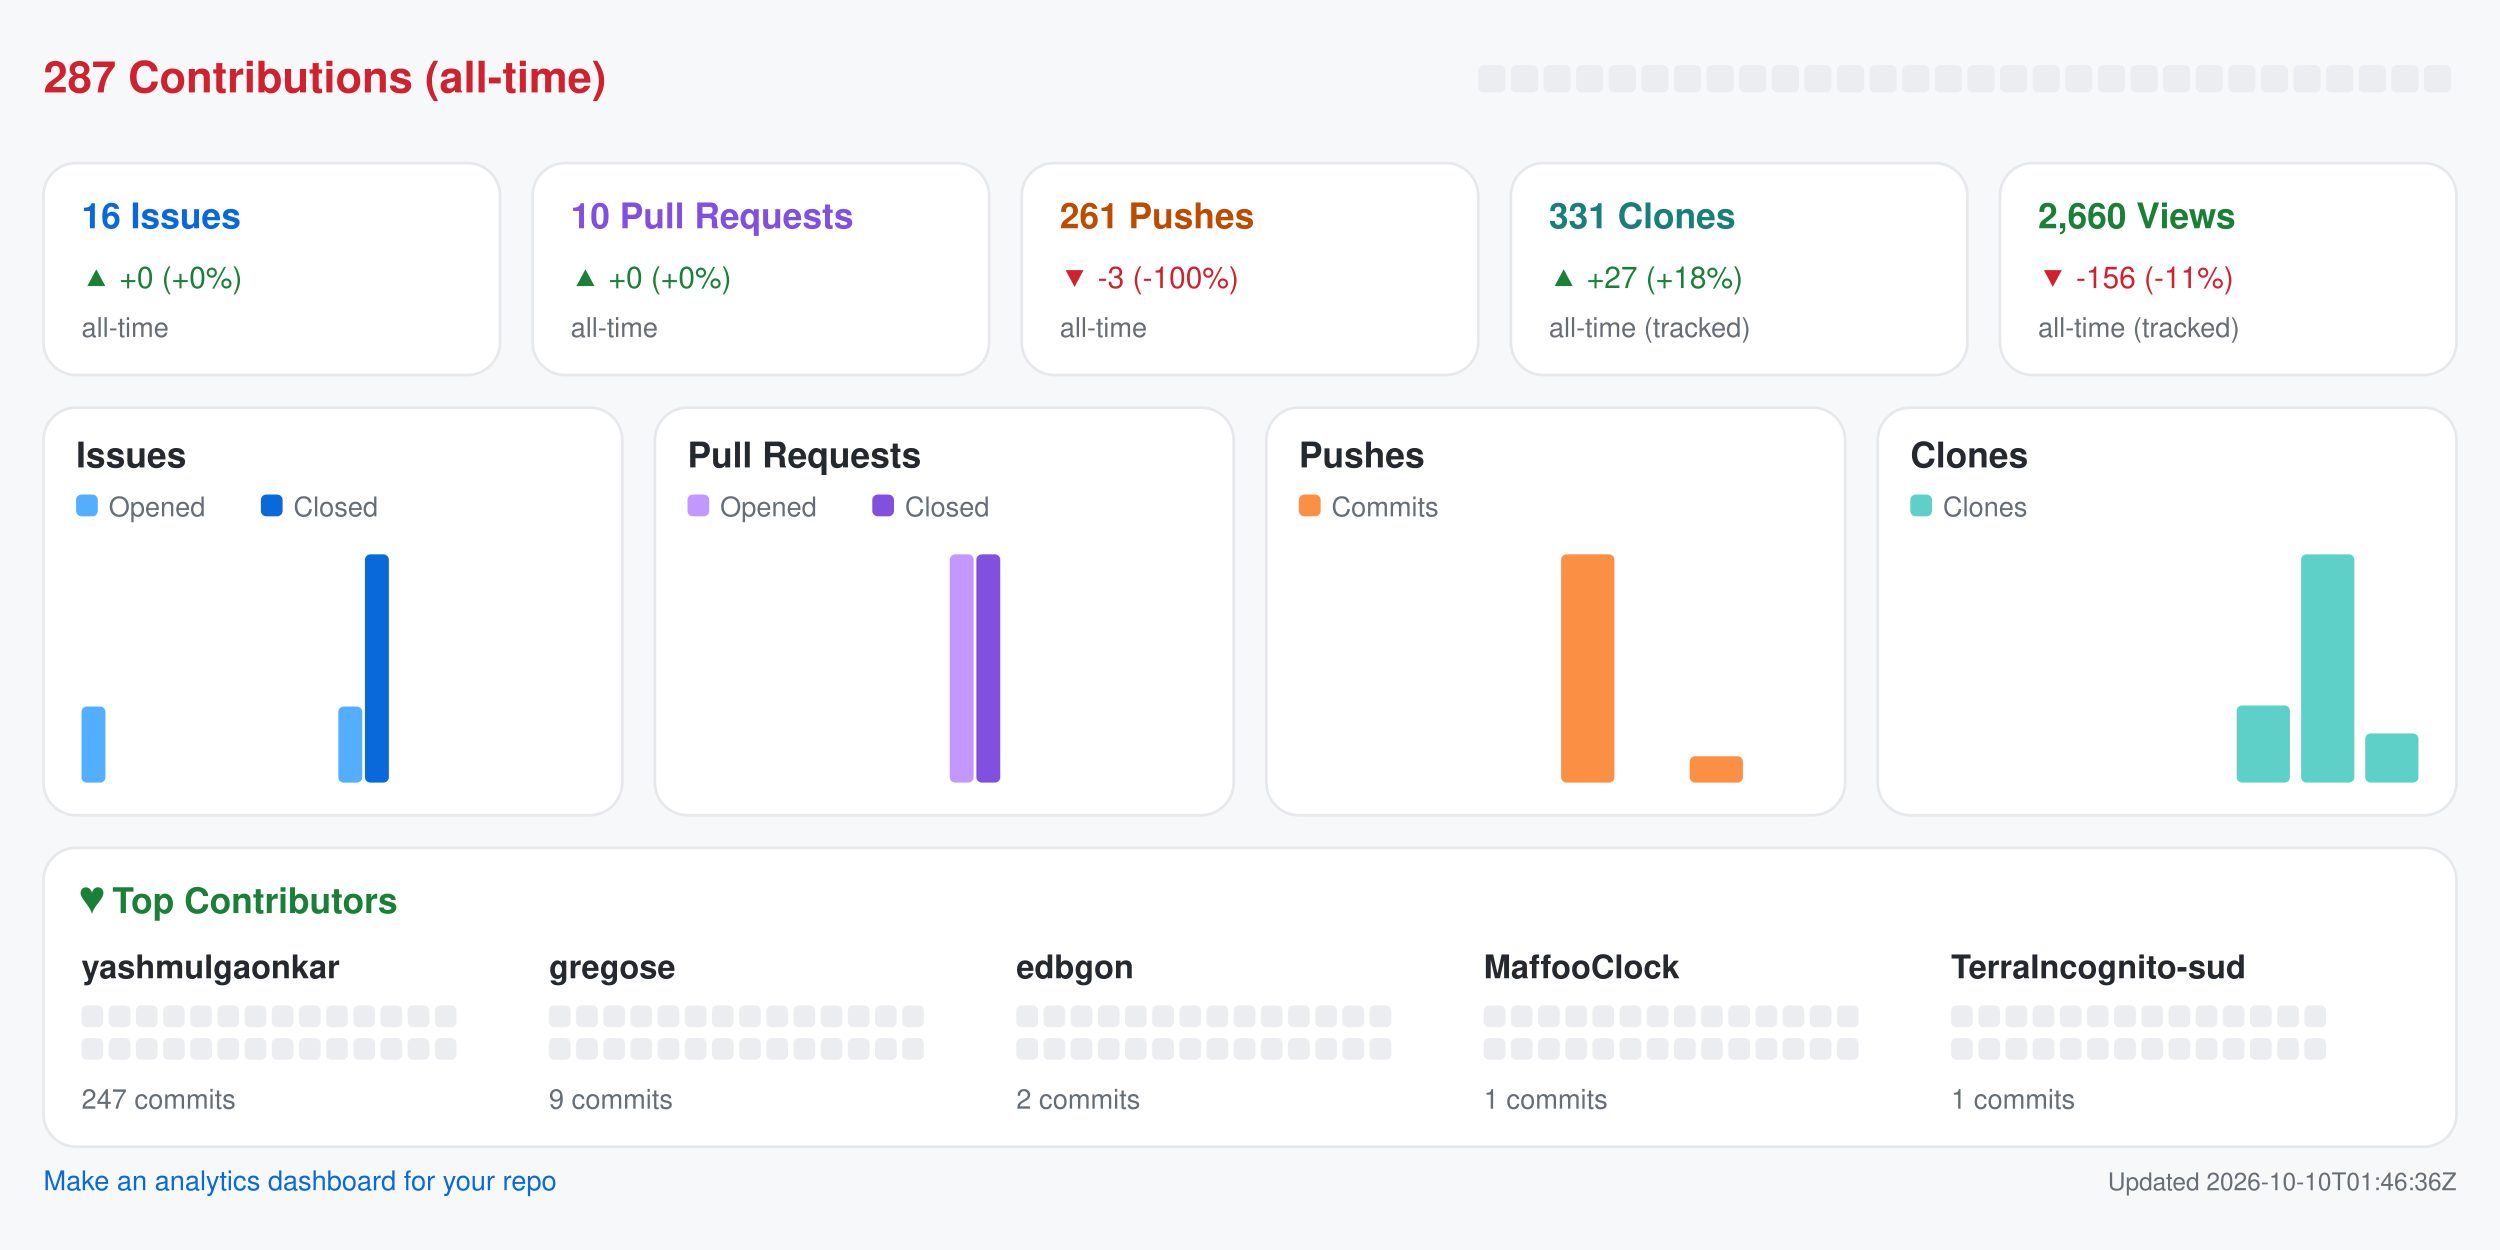
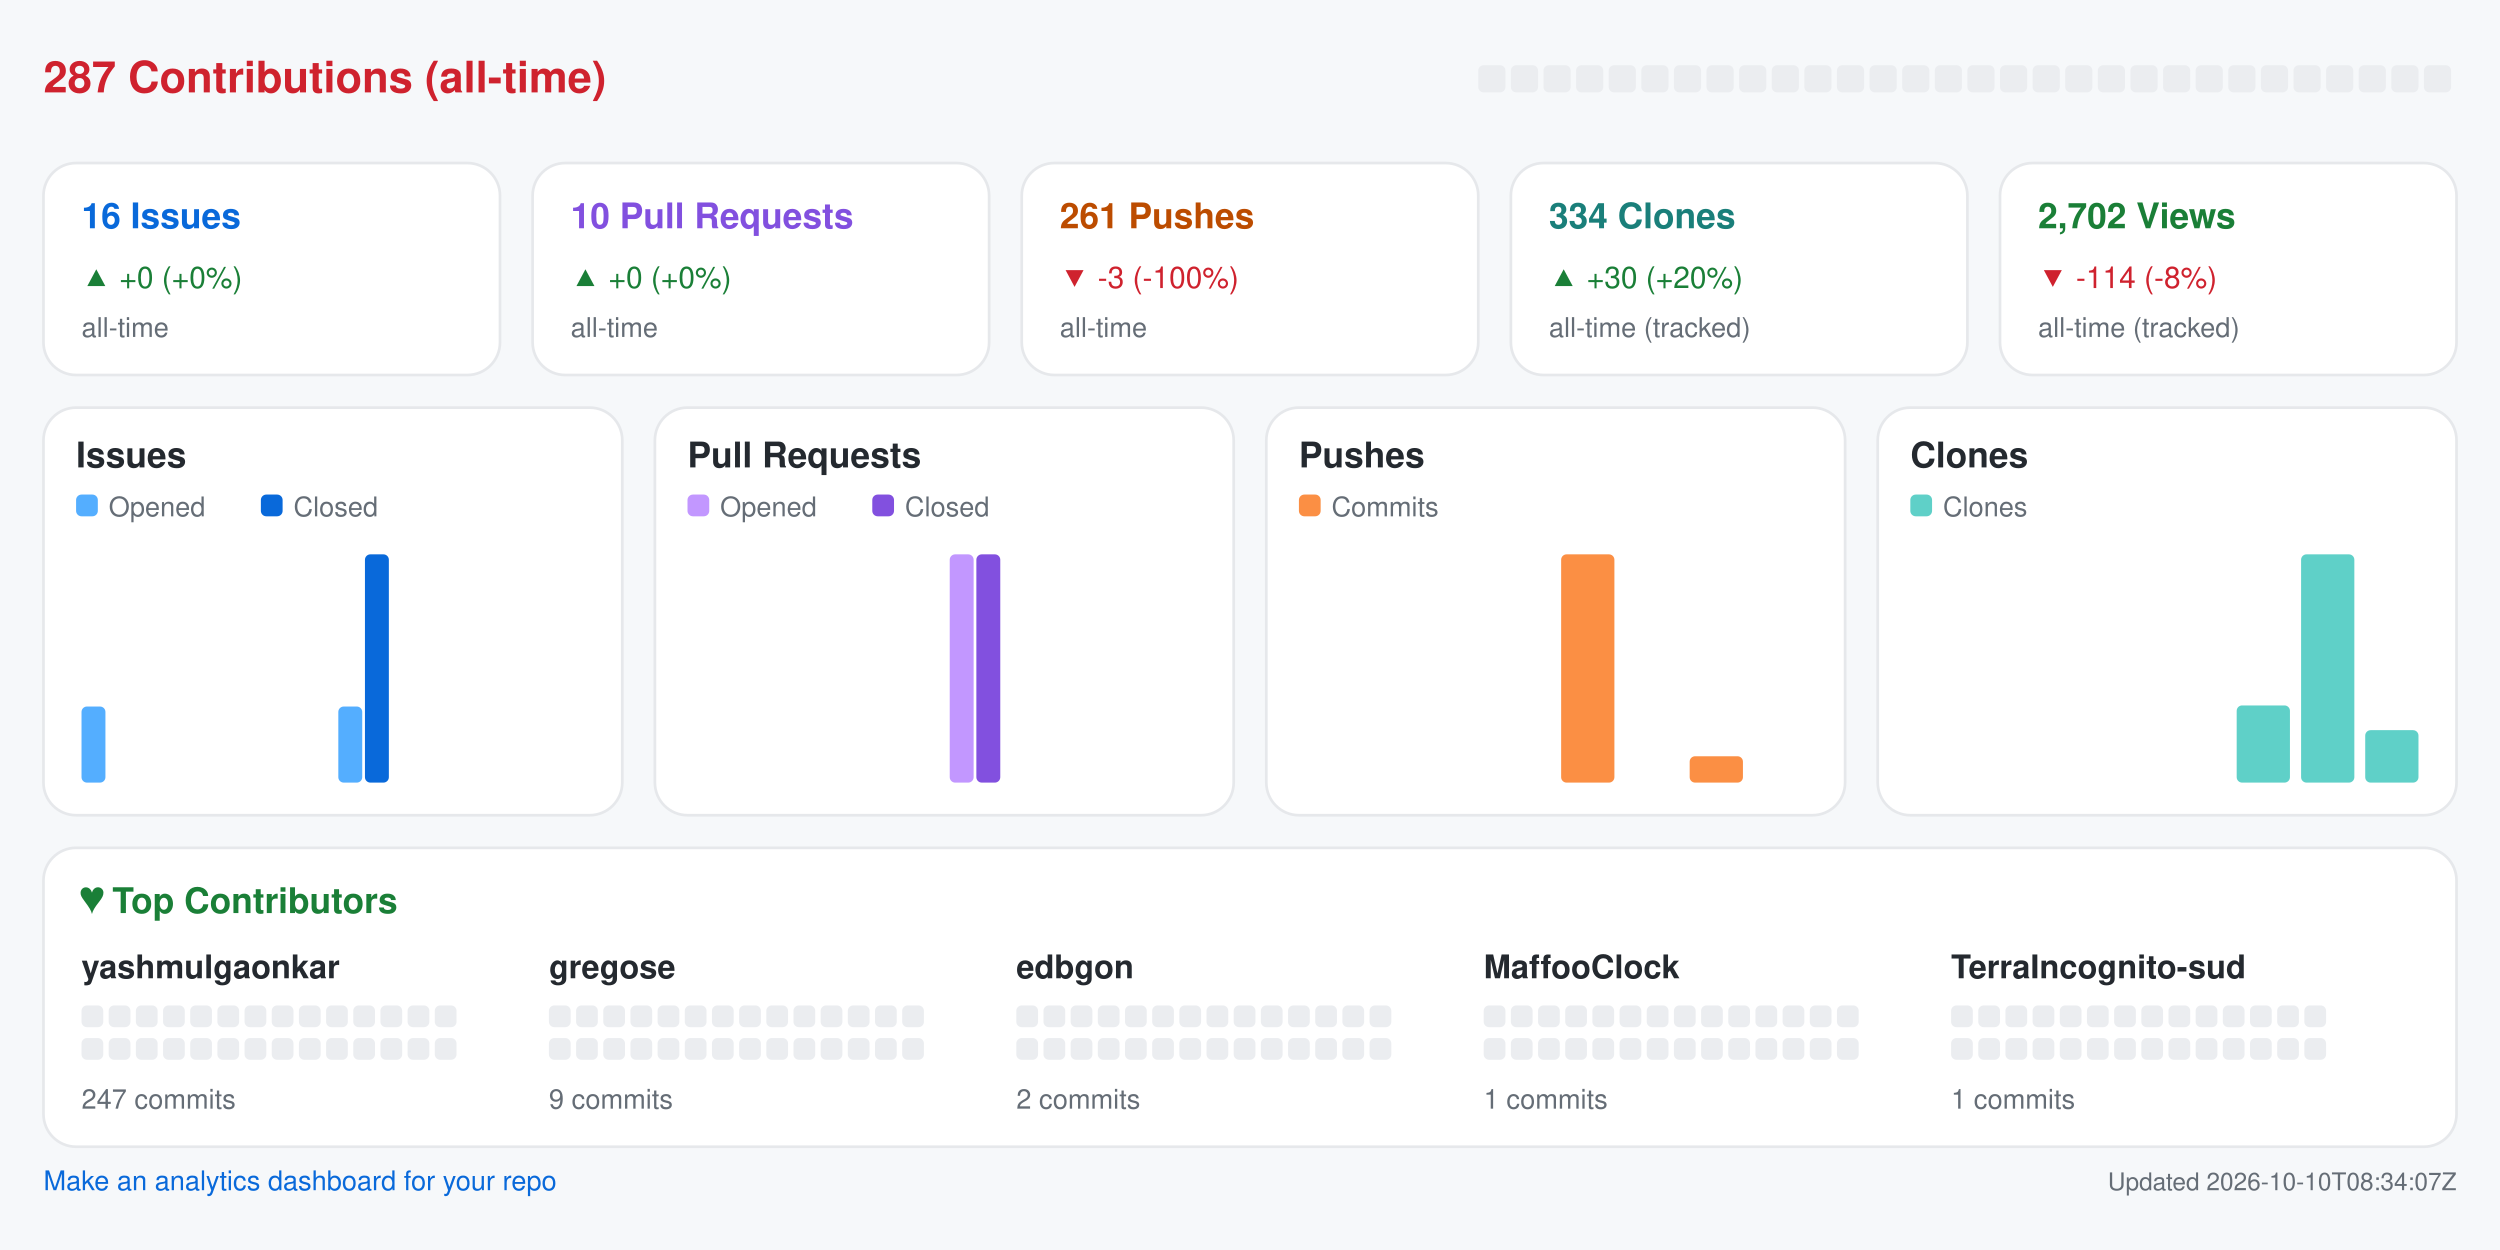
<svg xmlns="http://www.w3.org/2000/svg" width="920" height="460" viewBox="0 0 920 460" role="img" aria-label="Repository analytics for yashmulgaonkar/halo">
  <rect x="0.0" y="0.0" width="920.0" height="460.0" rx="0" fill="#f6f8fa" />
  <text x="16.0" y="34.0" fill="#cf222e" font-size="16" font-family="-apple-system,BlinkMacSystemFont,Segoe UI,Helvetica,Arial,sans-serif" font-weight="600" text-anchor="start">287 Contributions (all-time)</text>
  <rect x="544.0" y="24.0" width="10.0" height="10.0" rx="2" fill="#ebedf0" />
  <rect x="556.0" y="24.0" width="10.0" height="10.0" rx="2" fill="#ebedf0" />
  <rect x="568.0" y="24.0" width="10.0" height="10.0" rx="2" fill="#ebedf0" />
  <rect x="580.0" y="24.0" width="10.0" height="10.0" rx="2" fill="#ebedf0" />
  <rect x="592.0" y="24.0" width="10.0" height="10.0" rx="2" fill="#ebedf0" />
  <rect x="604.0" y="24.0" width="10.0" height="10.0" rx="2" fill="#ebedf0" />
  <rect x="616.0" y="24.0" width="10.0" height="10.0" rx="2" fill="#ebedf0" />
  <rect x="628.0" y="24.0" width="10.0" height="10.0" rx="2" fill="#ebedf0" />
  <rect x="640.0" y="24.0" width="10.0" height="10.0" rx="2" fill="#ebedf0" />
  <rect x="652.0" y="24.0" width="10.0" height="10.0" rx="2" fill="#ebedf0" />
  <rect x="664.0" y="24.0" width="10.0" height="10.0" rx="2" fill="#ebedf0" />
  <rect x="676.0" y="24.0" width="10.0" height="10.0" rx="2" fill="#ebedf0" />
  <rect x="688.0" y="24.0" width="10.0" height="10.0" rx="2" fill="#ebedf0" />
  <rect x="700.0" y="24.0" width="10.0" height="10.0" rx="2" fill="#ebedf0" />
  <rect x="712.0" y="24.0" width="10.0" height="10.0" rx="2" fill="#ebedf0" />
  <rect x="724.0" y="24.0" width="10.0" height="10.0" rx="2" fill="#ebedf0" />
  <rect x="736.0" y="24.0" width="10.0" height="10.0" rx="2" fill="#ebedf0" />
  <rect x="748.0" y="24.0" width="10.0" height="10.0" rx="2" fill="#ebedf0" />
  <rect x="760.0" y="24.0" width="10.0" height="10.0" rx="2" fill="#ebedf0" />
  <rect x="772.0" y="24.0" width="10.0" height="10.0" rx="2" fill="#ebedf0" />
  <rect x="784.0" y="24.0" width="10.0" height="10.0" rx="2" fill="#ebedf0" />
  <rect x="796.0" y="24.0" width="10.0" height="10.0" rx="2" fill="#ebedf0" />
  <rect x="808.0" y="24.0" width="10.0" height="10.0" rx="2" fill="#ebedf0" />
  <rect x="820.0" y="24.0" width="10.0" height="10.0" rx="2" fill="#ebedf0" />
  <rect x="832.0" y="24.0" width="10.0" height="10.0" rx="2" fill="#ebedf0" />
  <rect x="844.0" y="24.0" width="10.0" height="10.0" rx="2" fill="#ebedf0" />
  <rect x="856.0" y="24.0" width="10.0" height="10.0" rx="2" fill="#ebedf0" />
  <rect x="868.0" y="24.0" width="10.0" height="10.0" rx="2" fill="#ebedf0" />
  <rect x="880.0" y="24.0" width="10.0" height="10.0" rx="2" fill="#ebedf0" />
  <rect x="892.0" y="24.0" width="10.0" height="10.0" rx="2" fill="#ebedf0" />
  <rect x="16.0" y="60.0" width="168.0" height="78.0" rx="12" fill="#ffffff" stroke="#e6e8eb" />
  <text x="30.0" y="84.0" fill="#0969da" font-size="13" font-family="-apple-system,BlinkMacSystemFont,Segoe UI,Helvetica,Arial,sans-serif" font-weight="600" text-anchor="start">16 Issues</text>
  <text x="30.0" y="106.0" fill="#1a7f37" font-size="11" font-family="-apple-system,BlinkMacSystemFont,Segoe UI,Helvetica,Arial,sans-serif" font-weight="400" text-anchor="start">▲ +0 (+0%)</text>
  <text x="30.0" y="124.0" fill="#656d76" font-size="10" font-family="-apple-system,BlinkMacSystemFont,Segoe UI,Helvetica,Arial,sans-serif" font-weight="400" text-anchor="start">all-time</text>
  <rect x="196.0" y="60.0" width="168.0" height="78.0" rx="12" fill="#ffffff" stroke="#e6e8eb" />
  <text x="210.0" y="84.0" fill="#8250df" font-size="13" font-family="-apple-system,BlinkMacSystemFont,Segoe UI,Helvetica,Arial,sans-serif" font-weight="600" text-anchor="start">10 Pull Requests</text>
  <text x="210.0" y="106.0" fill="#1a7f37" font-size="11" font-family="-apple-system,BlinkMacSystemFont,Segoe UI,Helvetica,Arial,sans-serif" font-weight="400" text-anchor="start">▲ +0 (+0%)</text>
  <text x="210.0" y="124.0" fill="#656d76" font-size="10" font-family="-apple-system,BlinkMacSystemFont,Segoe UI,Helvetica,Arial,sans-serif" font-weight="400" text-anchor="start">all-time</text>
  <rect x="376.0" y="60.0" width="168.0" height="78.0" rx="12" fill="#ffffff" stroke="#e6e8eb" />
  <text x="390.0" y="84.0" fill="#bc4c00" font-size="13" font-family="-apple-system,BlinkMacSystemFont,Segoe UI,Helvetica,Arial,sans-serif" font-weight="600" text-anchor="start">261 Pushes</text>
  <text x="390.0" y="106.0" fill="#cf222e" font-size="11" font-family="-apple-system,BlinkMacSystemFont,Segoe UI,Helvetica,Arial,sans-serif" font-weight="400" text-anchor="start">▼ -3 (-100%)</text>
  <text x="390.0" y="124.0" fill="#656d76" font-size="10" font-family="-apple-system,BlinkMacSystemFont,Segoe UI,Helvetica,Arial,sans-serif" font-weight="400" text-anchor="start">all-time</text>
  <rect x="556.0" y="60.0" width="168.0" height="78.0" rx="12" fill="#ffffff" stroke="#e6e8eb" />
-   <text x="570.0" y="84.0" fill="#1a7f7a" font-size="13" font-family="-apple-system,BlinkMacSystemFont,Segoe UI,Helvetica,Arial,sans-serif" font-weight="600" text-anchor="start">331 Clones</text>
-   <text x="570.0" y="106.0" fill="#1a7f37" font-size="11" font-family="-apple-system,BlinkMacSystemFont,Segoe UI,Helvetica,Arial,sans-serif" font-weight="400" text-anchor="start">▲ +27 (+18%)</text>
+   <text x="570.0" y="84.0" fill="#1a7f7a" font-size="13" font-family="-apple-system,BlinkMacSystemFont,Segoe UI,Helvetica,Arial,sans-serif" font-weight="600" text-anchor="start">334 Clones</text>
+   <text x="570.0" y="106.0" fill="#1a7f37" font-size="11" font-family="-apple-system,BlinkMacSystemFont,Segoe UI,Helvetica,Arial,sans-serif" font-weight="400" text-anchor="start">▲ +30 (+20%)</text>
  <text x="570.0" y="124.0" fill="#656d76" font-size="10" font-family="-apple-system,BlinkMacSystemFont,Segoe UI,Helvetica,Arial,sans-serif" font-weight="400" text-anchor="start">all-time (tracked)</text>
  <rect x="736.0" y="60.0" width="168.0" height="78.0" rx="12" fill="#ffffff" stroke="#e6e8eb" />
-   <text x="750.0" y="84.0" fill="#1a7f37" font-size="13" font-family="-apple-system,BlinkMacSystemFont,Segoe UI,Helvetica,Arial,sans-serif" font-weight="600" text-anchor="start">2,660 Views</text>
-   <text x="750.0" y="106.0" fill="#cf222e" font-size="11" font-family="-apple-system,BlinkMacSystemFont,Segoe UI,Helvetica,Arial,sans-serif" font-weight="400" text-anchor="start">▼ -156 (-11%)</text>
+   <text x="750.0" y="84.0" fill="#1a7f37" font-size="13" font-family="-apple-system,BlinkMacSystemFont,Segoe UI,Helvetica,Arial,sans-serif" font-weight="600" text-anchor="start">2,702 Views</text>
+   <text x="750.0" y="106.0" fill="#cf222e" font-size="11" font-family="-apple-system,BlinkMacSystemFont,Segoe UI,Helvetica,Arial,sans-serif" font-weight="400" text-anchor="start">▼ -114 (-8%)</text>
  <text x="750.0" y="124.0" fill="#656d76" font-size="10" font-family="-apple-system,BlinkMacSystemFont,Segoe UI,Helvetica,Arial,sans-serif" font-weight="400" text-anchor="start">all-time (tracked)</text>
  <rect x="16.0" y="150.0" width="213.0" height="150.0" rx="12" fill="#ffffff" stroke="#e6e8eb" />
  <text x="28.0" y="172.0" fill="#24292f" font-size="13" font-family="-apple-system,BlinkMacSystemFont,Segoe UI,Helvetica,Arial,sans-serif" font-weight="600" text-anchor="start">Issues</text>
  <rect x="28.0" y="182.0" width="8.0" height="8.0" rx="2" fill="#54aeff" />
  <text x="40.0" y="190.0" fill="#656d76" font-size="10" font-family="-apple-system,BlinkMacSystemFont,Segoe UI,Helvetica,Arial,sans-serif" font-weight="400" text-anchor="start">Opened</text>
  <rect x="96.0" y="182.0" width="8.0" height="8.0" rx="2" fill="#0969da" />
  <text x="108.0" y="190.0" fill="#656d76" font-size="10" font-family="-apple-system,BlinkMacSystemFont,Segoe UI,Helvetica,Arial,sans-serif" font-weight="400" text-anchor="start">Closed</text>
  <rect x="30.0" y="260.0" width="8.8" height="28.0" rx="2" fill="#54aeff" />
  <rect x="39.8" y="288.0" width="8.8" height="0.0" rx="2" fill="#0969da" />
  <rect x="53.6" y="288.0" width="8.8" height="0.0" rx="2" fill="#54aeff" />
  <rect x="63.4" y="288.0" width="8.8" height="0.0" rx="2" fill="#0969da" />
  <rect x="77.2" y="288.0" width="8.8" height="0.0" rx="2" fill="#54aeff" />
  <rect x="87.1" y="288.0" width="8.8" height="0.0" rx="2" fill="#0969da" />
  <rect x="100.9" y="288.0" width="8.8" height="0.0" rx="2" fill="#54aeff" />
  <rect x="110.7" y="288.0" width="8.8" height="0.0" rx="2" fill="#0969da" />
  <rect x="124.5" y="260.0" width="8.8" height="28.0" rx="2" fill="#54aeff" />
  <rect x="134.3" y="204.0" width="8.8" height="84.0" rx="2" fill="#0969da" />
  <rect x="148.1" y="288.0" width="8.8" height="0.0" rx="2" fill="#54aeff" />
  <rect x="157.9" y="288.0" width="8.8" height="0.0" rx="2" fill="#0969da" />
  <rect x="171.8" y="288.0" width="8.8" height="0.0" rx="2" fill="#54aeff" />
  <rect x="181.6" y="288.0" width="8.8" height="0.0" rx="2" fill="#0969da" />
  <rect x="195.4" y="288.0" width="8.8" height="0.0" rx="2" fill="#54aeff" />
  <rect x="205.2" y="288.0" width="8.8" height="0.0" rx="2" fill="#0969da" />
  <rect x="241.0" y="150.0" width="213.0" height="150.0" rx="12" fill="#ffffff" stroke="#e6e8eb" />
  <text x="253.0" y="172.0" fill="#24292f" font-size="13" font-family="-apple-system,BlinkMacSystemFont,Segoe UI,Helvetica,Arial,sans-serif" font-weight="600" text-anchor="start">Pull Requests</text>
  <rect x="253.0" y="182.0" width="8.0" height="8.0" rx="2" fill="#c297ff" />
  <text x="265.0" y="190.0" fill="#656d76" font-size="10" font-family="-apple-system,BlinkMacSystemFont,Segoe UI,Helvetica,Arial,sans-serif" font-weight="400" text-anchor="start">Opened</text>
  <rect x="321.0" y="182.0" width="8.0" height="8.0" rx="2" fill="#8250df" />
  <text x="333.0" y="190.0" fill="#656d76" font-size="10" font-family="-apple-system,BlinkMacSystemFont,Segoe UI,Helvetica,Arial,sans-serif" font-weight="400" text-anchor="start">Closed</text>
  <rect x="255.0" y="288.0" width="8.8" height="0.0" rx="2" fill="#c297ff" />
  <rect x="264.8" y="288.0" width="8.8" height="0.0" rx="2" fill="#8250df" />
  <rect x="278.6" y="288.0" width="8.8" height="0.0" rx="2" fill="#c297ff" />
  <rect x="288.4" y="288.0" width="8.8" height="0.0" rx="2" fill="#8250df" />
  <rect x="302.2" y="288.0" width="8.8" height="0.0" rx="2" fill="#c297ff" />
  <rect x="312.1" y="288.0" width="8.8" height="0.0" rx="2" fill="#8250df" />
  <rect x="325.9" y="288.0" width="8.8" height="0.0" rx="2" fill="#c297ff" />
  <rect x="335.7" y="288.0" width="8.8" height="0.0" rx="2" fill="#8250df" />
  <rect x="349.5" y="204.0" width="8.8" height="84.0" rx="2" fill="#c297ff" />
  <rect x="359.3" y="204.0" width="8.8" height="84.0" rx="2" fill="#8250df" />
  <rect x="373.1" y="288.0" width="8.8" height="0.0" rx="2" fill="#c297ff" />
  <rect x="382.9" y="288.0" width="8.8" height="0.0" rx="2" fill="#8250df" />
  <rect x="396.8" y="288.0" width="8.8" height="0.0" rx="2" fill="#c297ff" />
  <rect x="406.6" y="288.0" width="8.8" height="0.0" rx="2" fill="#8250df" />
  <rect x="420.4" y="288.0" width="8.8" height="0.0" rx="2" fill="#c297ff" />
  <rect x="430.2" y="288.0" width="8.8" height="0.0" rx="2" fill="#8250df" />
  <rect x="466.0" y="150.0" width="213.0" height="150.0" rx="12" fill="#ffffff" stroke="#e6e8eb" />
  <text x="478.0" y="172.0" fill="#24292f" font-size="13" font-family="-apple-system,BlinkMacSystemFont,Segoe UI,Helvetica,Arial,sans-serif" font-weight="600" text-anchor="start">Pushes</text>
  <rect x="478.0" y="182.0" width="8.0" height="8.0" rx="2" fill="#fb8f44" />
  <text x="490.0" y="190.0" fill="#656d76" font-size="10" font-family="-apple-system,BlinkMacSystemFont,Segoe UI,Helvetica,Arial,sans-serif" font-weight="400" text-anchor="start">Commits</text>
  <rect x="480.0" y="288.0" width="19.6" height="0.0" rx="2" fill="#fb8f44" />
  <rect x="503.6" y="288.0" width="19.6" height="0.0" rx="2" fill="#fb8f44" />
  <rect x="527.2" y="288.0" width="19.6" height="0.0" rx="2" fill="#fb8f44" />
  <rect x="550.9" y="288.0" width="19.6" height="0.0" rx="2" fill="#fb8f44" />
  <rect x="574.5" y="204.0" width="19.6" height="84.0" rx="2" fill="#fb8f44" />
  <rect x="598.1" y="288.0" width="19.6" height="0.0" rx="2" fill="#fb8f44" />
  <rect x="621.8" y="278.3" width="19.6" height="9.7" rx="2" fill="#fb8f44" />
  <rect x="645.4" y="288.0" width="19.6" height="0.0" rx="2" fill="#fb8f44" />
  <rect x="691.0" y="150.0" width="213.0" height="150.0" rx="12" fill="#ffffff" stroke="#e6e8eb" />
  <text x="703.0" y="172.0" fill="#24292f" font-size="13" font-family="-apple-system,BlinkMacSystemFont,Segoe UI,Helvetica,Arial,sans-serif" font-weight="600" text-anchor="start">Clones</text>
  <rect x="703.0" y="182.0" width="8.0" height="8.0" rx="2" fill="#5fd0c8" />
  <text x="715.0" y="190.0" fill="#656d76" font-size="10" font-family="-apple-system,BlinkMacSystemFont,Segoe UI,Helvetica,Arial,sans-serif" font-weight="400" text-anchor="start">Clones</text>
  <rect x="705.0" y="288.0" width="19.6" height="0.0" rx="2" fill="#5fd0c8" />
  <rect x="728.6" y="288.0" width="19.6" height="0.0" rx="2" fill="#5fd0c8" />
  <rect x="752.2" y="288.0" width="19.6" height="0.0" rx="2" fill="#5fd0c8" />
  <rect x="775.9" y="288.0" width="19.6" height="0.0" rx="2" fill="#5fd0c8" />
  <rect x="799.5" y="288.0" width="19.6" height="0.0" rx="2" fill="#5fd0c8" />
  <rect x="823.1" y="259.6" width="19.6" height="28.4" rx="2" fill="#5fd0c8" />
  <rect x="846.8" y="204.0" width="19.6" height="84.0" rx="2" fill="#5fd0c8" />
-   <rect x="870.4" y="269.9" width="19.6" height="18.1" rx="2" fill="#5fd0c8" />
+   <rect x="870.4" y="268.7" width="19.6" height="19.3" rx="2" fill="#5fd0c8" />
  <rect x="16.0" y="312.0" width="888.0" height="110.0" rx="12" fill="#ffffff" stroke="#e6e8eb" />
  <text x="30.0" y="336.0" fill="#1a7f37" font-size="13" font-family="-apple-system,BlinkMacSystemFont,Segoe UI,Helvetica,Arial,sans-serif" font-weight="600" text-anchor="start">♥  Top Contributors</text>
  <text x="30.0" y="360.0" fill="#24292f" font-size="12" font-family="-apple-system,BlinkMacSystemFont,Segoe UI,Helvetica,Arial,sans-serif" font-weight="600" text-anchor="start">yashmulgaonkar</text>
  <rect x="30.0" y="370.0" width="8.0" height="8.0" rx="2" fill="#ebedf0" />
  <rect x="40.0" y="370.0" width="8.0" height="8.0" rx="2" fill="#ebedf0" />
  <rect x="50.0" y="370.0" width="8.0" height="8.0" rx="2" fill="#ebedf0" />
  <rect x="60.0" y="370.0" width="8.0" height="8.0" rx="2" fill="#ebedf0" />
  <rect x="70.0" y="370.0" width="8.0" height="8.0" rx="2" fill="#ebedf0" />
  <rect x="80.0" y="370.0" width="8.0" height="8.0" rx="2" fill="#ebedf0" />
  <rect x="90.0" y="370.0" width="8.0" height="8.0" rx="2" fill="#ebedf0" />
  <rect x="100.0" y="370.0" width="8.0" height="8.0" rx="2" fill="#ebedf0" />
  <rect x="110.0" y="370.0" width="8.0" height="8.0" rx="2" fill="#ebedf0" />
  <rect x="120.0" y="370.0" width="8.0" height="8.0" rx="2" fill="#ebedf0" />
  <rect x="130.0" y="370.0" width="8.0" height="8.0" rx="2" fill="#ebedf0" />
  <rect x="140.0" y="370.0" width="8.0" height="8.0" rx="2" fill="#ebedf0" />
  <rect x="150.0" y="370.0" width="8.0" height="8.0" rx="2" fill="#ebedf0" />
  <rect x="160.0" y="370.0" width="8.0" height="8.0" rx="2" fill="#ebedf0" />
  <rect x="30.0" y="382.0" width="8.0" height="8.0" rx="2" fill="#ebedf0" />
  <rect x="40.0" y="382.0" width="8.0" height="8.0" rx="2" fill="#ebedf0" />
  <rect x="50.0" y="382.0" width="8.0" height="8.0" rx="2" fill="#ebedf0" />
  <rect x="60.0" y="382.0" width="8.0" height="8.0" rx="2" fill="#ebedf0" />
  <rect x="70.0" y="382.0" width="8.0" height="8.0" rx="2" fill="#ebedf0" />
  <rect x="80.0" y="382.0" width="8.0" height="8.0" rx="2" fill="#ebedf0" />
  <rect x="90.0" y="382.0" width="8.0" height="8.0" rx="2" fill="#ebedf0" />
  <rect x="100.0" y="382.0" width="8.0" height="8.0" rx="2" fill="#ebedf0" />
  <rect x="110.0" y="382.0" width="8.0" height="8.0" rx="2" fill="#ebedf0" />
  <rect x="120.0" y="382.0" width="8.0" height="8.0" rx="2" fill="#ebedf0" />
  <rect x="130.0" y="382.0" width="8.0" height="8.0" rx="2" fill="#ebedf0" />
  <rect x="140.0" y="382.0" width="8.0" height="8.0" rx="2" fill="#ebedf0" />
  <rect x="150.0" y="382.0" width="8.0" height="8.0" rx="2" fill="#ebedf0" />
  <rect x="160.0" y="382.0" width="8.0" height="8.0" rx="2" fill="#ebedf0" />
  <text x="30.0" y="408.0" fill="#656d76" font-size="10" font-family="-apple-system,BlinkMacSystemFont,Segoe UI,Helvetica,Arial,sans-serif" font-weight="400" text-anchor="start">247 commits</text>
  <text x="202.0" y="360.0" fill="#24292f" font-size="12" font-family="-apple-system,BlinkMacSystemFont,Segoe UI,Helvetica,Arial,sans-serif" font-weight="600" text-anchor="start">gregose</text>
  <rect x="202.0" y="370.0" width="8.0" height="8.0" rx="2" fill="#ebedf0" />
  <rect x="212.0" y="370.0" width="8.0" height="8.0" rx="2" fill="#ebedf0" />
  <rect x="222.0" y="370.0" width="8.0" height="8.0" rx="2" fill="#ebedf0" />
  <rect x="232.0" y="370.0" width="8.0" height="8.0" rx="2" fill="#ebedf0" />
  <rect x="242.0" y="370.0" width="8.0" height="8.0" rx="2" fill="#ebedf0" />
  <rect x="252.0" y="370.0" width="8.0" height="8.0" rx="2" fill="#ebedf0" />
  <rect x="262.0" y="370.0" width="8.0" height="8.0" rx="2" fill="#ebedf0" />
  <rect x="272.0" y="370.0" width="8.0" height="8.0" rx="2" fill="#ebedf0" />
  <rect x="282.0" y="370.0" width="8.0" height="8.0" rx="2" fill="#ebedf0" />
  <rect x="292.0" y="370.0" width="8.0" height="8.0" rx="2" fill="#ebedf0" />
  <rect x="302.0" y="370.0" width="8.0" height="8.0" rx="2" fill="#ebedf0" />
  <rect x="312.0" y="370.0" width="8.0" height="8.0" rx="2" fill="#ebedf0" />
  <rect x="322.0" y="370.0" width="8.0" height="8.0" rx="2" fill="#ebedf0" />
  <rect x="332.0" y="370.0" width="8.0" height="8.0" rx="2" fill="#ebedf0" />
  <rect x="202.0" y="382.0" width="8.0" height="8.0" rx="2" fill="#ebedf0" />
  <rect x="212.0" y="382.0" width="8.0" height="8.0" rx="2" fill="#ebedf0" />
  <rect x="222.0" y="382.0" width="8.0" height="8.0" rx="2" fill="#ebedf0" />
  <rect x="232.0" y="382.0" width="8.0" height="8.0" rx="2" fill="#ebedf0" />
  <rect x="242.0" y="382.0" width="8.0" height="8.0" rx="2" fill="#ebedf0" />
  <rect x="252.0" y="382.0" width="8.0" height="8.0" rx="2" fill="#ebedf0" />
  <rect x="262.0" y="382.0" width="8.0" height="8.0" rx="2" fill="#ebedf0" />
  <rect x="272.0" y="382.0" width="8.0" height="8.0" rx="2" fill="#ebedf0" />
  <rect x="282.0" y="382.0" width="8.0" height="8.0" rx="2" fill="#ebedf0" />
  <rect x="292.0" y="382.0" width="8.0" height="8.0" rx="2" fill="#ebedf0" />
  <rect x="302.0" y="382.0" width="8.0" height="8.0" rx="2" fill="#ebedf0" />
  <rect x="312.0" y="382.0" width="8.0" height="8.0" rx="2" fill="#ebedf0" />
  <rect x="322.0" y="382.0" width="8.0" height="8.0" rx="2" fill="#ebedf0" />
  <rect x="332.0" y="382.0" width="8.0" height="8.0" rx="2" fill="#ebedf0" />
  <text x="202.0" y="408.0" fill="#656d76" font-size="10" font-family="-apple-system,BlinkMacSystemFont,Segoe UI,Helvetica,Arial,sans-serif" font-weight="400" text-anchor="start">9 commits</text>
  <text x="374.0" y="360.0" fill="#24292f" font-size="12" font-family="-apple-system,BlinkMacSystemFont,Segoe UI,Helvetica,Arial,sans-serif" font-weight="600" text-anchor="start">edbgon</text>
  <rect x="374.0" y="370.0" width="8.0" height="8.0" rx="2" fill="#ebedf0" />
  <rect x="384.0" y="370.0" width="8.0" height="8.0" rx="2" fill="#ebedf0" />
  <rect x="394.0" y="370.0" width="8.0" height="8.0" rx="2" fill="#ebedf0" />
  <rect x="404.0" y="370.0" width="8.0" height="8.0" rx="2" fill="#ebedf0" />
  <rect x="414.0" y="370.0" width="8.0" height="8.0" rx="2" fill="#ebedf0" />
  <rect x="424.0" y="370.0" width="8.0" height="8.0" rx="2" fill="#ebedf0" />
  <rect x="434.0" y="370.0" width="8.0" height="8.0" rx="2" fill="#ebedf0" />
  <rect x="444.0" y="370.0" width="8.0" height="8.0" rx="2" fill="#ebedf0" />
  <rect x="454.0" y="370.0" width="8.0" height="8.0" rx="2" fill="#ebedf0" />
  <rect x="464.0" y="370.0" width="8.0" height="8.0" rx="2" fill="#ebedf0" />
  <rect x="474.0" y="370.0" width="8.0" height="8.0" rx="2" fill="#ebedf0" />
  <rect x="484.0" y="370.0" width="8.0" height="8.0" rx="2" fill="#ebedf0" />
  <rect x="494.0" y="370.0" width="8.0" height="8.0" rx="2" fill="#ebedf0" />
  <rect x="504.0" y="370.0" width="8.0" height="8.0" rx="2" fill="#ebedf0" />
  <rect x="374.0" y="382.0" width="8.0" height="8.0" rx="2" fill="#ebedf0" />
  <rect x="384.0" y="382.0" width="8.0" height="8.0" rx="2" fill="#ebedf0" />
  <rect x="394.0" y="382.0" width="8.0" height="8.0" rx="2" fill="#ebedf0" />
  <rect x="404.0" y="382.0" width="8.0" height="8.0" rx="2" fill="#ebedf0" />
  <rect x="414.0" y="382.0" width="8.0" height="8.0" rx="2" fill="#ebedf0" />
  <rect x="424.0" y="382.0" width="8.0" height="8.0" rx="2" fill="#ebedf0" />
  <rect x="434.0" y="382.0" width="8.0" height="8.0" rx="2" fill="#ebedf0" />
  <rect x="444.0" y="382.0" width="8.0" height="8.0" rx="2" fill="#ebedf0" />
  <rect x="454.0" y="382.0" width="8.0" height="8.0" rx="2" fill="#ebedf0" />
  <rect x="464.0" y="382.0" width="8.0" height="8.0" rx="2" fill="#ebedf0" />
  <rect x="474.0" y="382.0" width="8.0" height="8.0" rx="2" fill="#ebedf0" />
  <rect x="484.0" y="382.0" width="8.0" height="8.0" rx="2" fill="#ebedf0" />
  <rect x="494.0" y="382.0" width="8.0" height="8.0" rx="2" fill="#ebedf0" />
  <rect x="504.0" y="382.0" width="8.0" height="8.0" rx="2" fill="#ebedf0" />
  <text x="374.0" y="408.0" fill="#656d76" font-size="10" font-family="-apple-system,BlinkMacSystemFont,Segoe UI,Helvetica,Arial,sans-serif" font-weight="400" text-anchor="start">2 commits</text>
  <text x="546.0" y="360.0" fill="#24292f" font-size="12" font-family="-apple-system,BlinkMacSystemFont,Segoe UI,Helvetica,Arial,sans-serif" font-weight="600" text-anchor="start">MaffooClock</text>
  <rect x="546.0" y="370.0" width="8.0" height="8.0" rx="2" fill="#ebedf0" />
  <rect x="556.0" y="370.0" width="8.0" height="8.0" rx="2" fill="#ebedf0" />
  <rect x="566.0" y="370.0" width="8.0" height="8.0" rx="2" fill="#ebedf0" />
  <rect x="576.0" y="370.0" width="8.0" height="8.0" rx="2" fill="#ebedf0" />
  <rect x="586.0" y="370.0" width="8.0" height="8.0" rx="2" fill="#ebedf0" />
  <rect x="596.0" y="370.0" width="8.0" height="8.0" rx="2" fill="#ebedf0" />
  <rect x="606.0" y="370.0" width="8.0" height="8.0" rx="2" fill="#ebedf0" />
  <rect x="616.0" y="370.0" width="8.0" height="8.0" rx="2" fill="#ebedf0" />
  <rect x="626.0" y="370.0" width="8.0" height="8.0" rx="2" fill="#ebedf0" />
  <rect x="636.0" y="370.0" width="8.0" height="8.0" rx="2" fill="#ebedf0" />
  <rect x="646.0" y="370.0" width="8.0" height="8.0" rx="2" fill="#ebedf0" />
  <rect x="656.0" y="370.0" width="8.0" height="8.0" rx="2" fill="#ebedf0" />
  <rect x="666.0" y="370.0" width="8.0" height="8.0" rx="2" fill="#ebedf0" />
  <rect x="676.0" y="370.0" width="8.0" height="8.0" rx="2" fill="#ebedf0" />
  <rect x="546.0" y="382.0" width="8.0" height="8.0" rx="2" fill="#ebedf0" />
  <rect x="556.0" y="382.0" width="8.0" height="8.0" rx="2" fill="#ebedf0" />
  <rect x="566.0" y="382.0" width="8.0" height="8.0" rx="2" fill="#ebedf0" />
  <rect x="576.0" y="382.0" width="8.0" height="8.0" rx="2" fill="#ebedf0" />
  <rect x="586.0" y="382.0" width="8.0" height="8.0" rx="2" fill="#ebedf0" />
  <rect x="596.0" y="382.0" width="8.0" height="8.0" rx="2" fill="#ebedf0" />
  <rect x="606.0" y="382.0" width="8.0" height="8.0" rx="2" fill="#ebedf0" />
  <rect x="616.0" y="382.0" width="8.0" height="8.0" rx="2" fill="#ebedf0" />
  <rect x="626.0" y="382.0" width="8.0" height="8.0" rx="2" fill="#ebedf0" />
  <rect x="636.0" y="382.0" width="8.0" height="8.0" rx="2" fill="#ebedf0" />
  <rect x="646.0" y="382.0" width="8.0" height="8.0" rx="2" fill="#ebedf0" />
  <rect x="656.0" y="382.0" width="8.0" height="8.0" rx="2" fill="#ebedf0" />
  <rect x="666.0" y="382.0" width="8.0" height="8.0" rx="2" fill="#ebedf0" />
  <rect x="676.0" y="382.0" width="8.0" height="8.0" rx="2" fill="#ebedf0" />
  <text x="546.0" y="408.0" fill="#656d76" font-size="10" font-family="-apple-system,BlinkMacSystemFont,Segoe UI,Helvetica,Arial,sans-serif" font-weight="400" text-anchor="start">1 commits</text>
  <text x="718.0" y="360.0" fill="#24292f" font-size="12" font-family="-apple-system,BlinkMacSystemFont,Segoe UI,Helvetica,Arial,sans-serif" font-weight="600" text-anchor="start">TerraIncognito-sud</text>
  <rect x="718.0" y="370.0" width="8.0" height="8.0" rx="2" fill="#ebedf0" />
  <rect x="728.0" y="370.0" width="8.0" height="8.0" rx="2" fill="#ebedf0" />
  <rect x="738.0" y="370.0" width="8.0" height="8.0" rx="2" fill="#ebedf0" />
  <rect x="748.0" y="370.0" width="8.0" height="8.0" rx="2" fill="#ebedf0" />
  <rect x="758.0" y="370.0" width="8.0" height="8.0" rx="2" fill="#ebedf0" />
  <rect x="768.0" y="370.0" width="8.0" height="8.0" rx="2" fill="#ebedf0" />
  <rect x="778.0" y="370.0" width="8.0" height="8.0" rx="2" fill="#ebedf0" />
  <rect x="788.0" y="370.0" width="8.0" height="8.0" rx="2" fill="#ebedf0" />
  <rect x="798.0" y="370.0" width="8.0" height="8.0" rx="2" fill="#ebedf0" />
  <rect x="808.0" y="370.0" width="8.0" height="8.0" rx="2" fill="#ebedf0" />
  <rect x="818.0" y="370.0" width="8.0" height="8.0" rx="2" fill="#ebedf0" />
  <rect x="828.0" y="370.0" width="8.0" height="8.0" rx="2" fill="#ebedf0" />
  <rect x="838.0" y="370.0" width="8.0" height="8.0" rx="2" fill="#ebedf0" />
  <rect x="848.0" y="370.0" width="8.0" height="8.0" rx="2" fill="#ebedf0" />
  <rect x="718.0" y="382.0" width="8.0" height="8.0" rx="2" fill="#ebedf0" />
  <rect x="728.0" y="382.0" width="8.0" height="8.0" rx="2" fill="#ebedf0" />
  <rect x="738.0" y="382.0" width="8.0" height="8.0" rx="2" fill="#ebedf0" />
  <rect x="748.0" y="382.0" width="8.0" height="8.0" rx="2" fill="#ebedf0" />
  <rect x="758.0" y="382.0" width="8.0" height="8.0" rx="2" fill="#ebedf0" />
  <rect x="768.0" y="382.0" width="8.0" height="8.0" rx="2" fill="#ebedf0" />
  <rect x="778.0" y="382.0" width="8.0" height="8.0" rx="2" fill="#ebedf0" />
  <rect x="788.0" y="382.0" width="8.0" height="8.0" rx="2" fill="#ebedf0" />
  <rect x="798.0" y="382.0" width="8.0" height="8.0" rx="2" fill="#ebedf0" />
  <rect x="808.0" y="382.0" width="8.0" height="8.0" rx="2" fill="#ebedf0" />
  <rect x="818.0" y="382.0" width="8.0" height="8.0" rx="2" fill="#ebedf0" />
  <rect x="828.0" y="382.0" width="8.0" height="8.0" rx="2" fill="#ebedf0" />
  <rect x="838.0" y="382.0" width="8.0" height="8.0" rx="2" fill="#ebedf0" />
  <rect x="848.0" y="382.0" width="8.0" height="8.0" rx="2" fill="#ebedf0" />
  <text x="718.0" y="408.0" fill="#656d76" font-size="10" font-family="-apple-system,BlinkMacSystemFont,Segoe UI,Helvetica,Arial,sans-serif" font-weight="400" text-anchor="start">1 commits</text>
  <a href="https://github.com/yashmulgaonkar/repo-analytics" target="_blank" rel="noopener noreferrer">
    <text x="16.0" y="438.0" fill="#0969da" font-size="10" font-family="-apple-system,BlinkMacSystemFont,Segoe UI,Helvetica,Arial,sans-serif" font-weight="400" text-anchor="start">Make an analytics dashboard for your repo</text>
  </a>
-   <text x="904.0" y="438.0" fill="#656d76" font-size="9" font-family="-apple-system,BlinkMacSystemFont,Segoe UI,Helvetica,Arial,sans-serif" font-weight="400" text-anchor="end">Updated 2026-10-10T01:46:36Z</text>
+   <text x="904.0" y="438.0" fill="#656d76" font-size="9" font-family="-apple-system,BlinkMacSystemFont,Segoe UI,Helvetica,Arial,sans-serif" font-weight="400" text-anchor="end">Updated 2026-10-10T08:34:07Z</text>
</svg>
